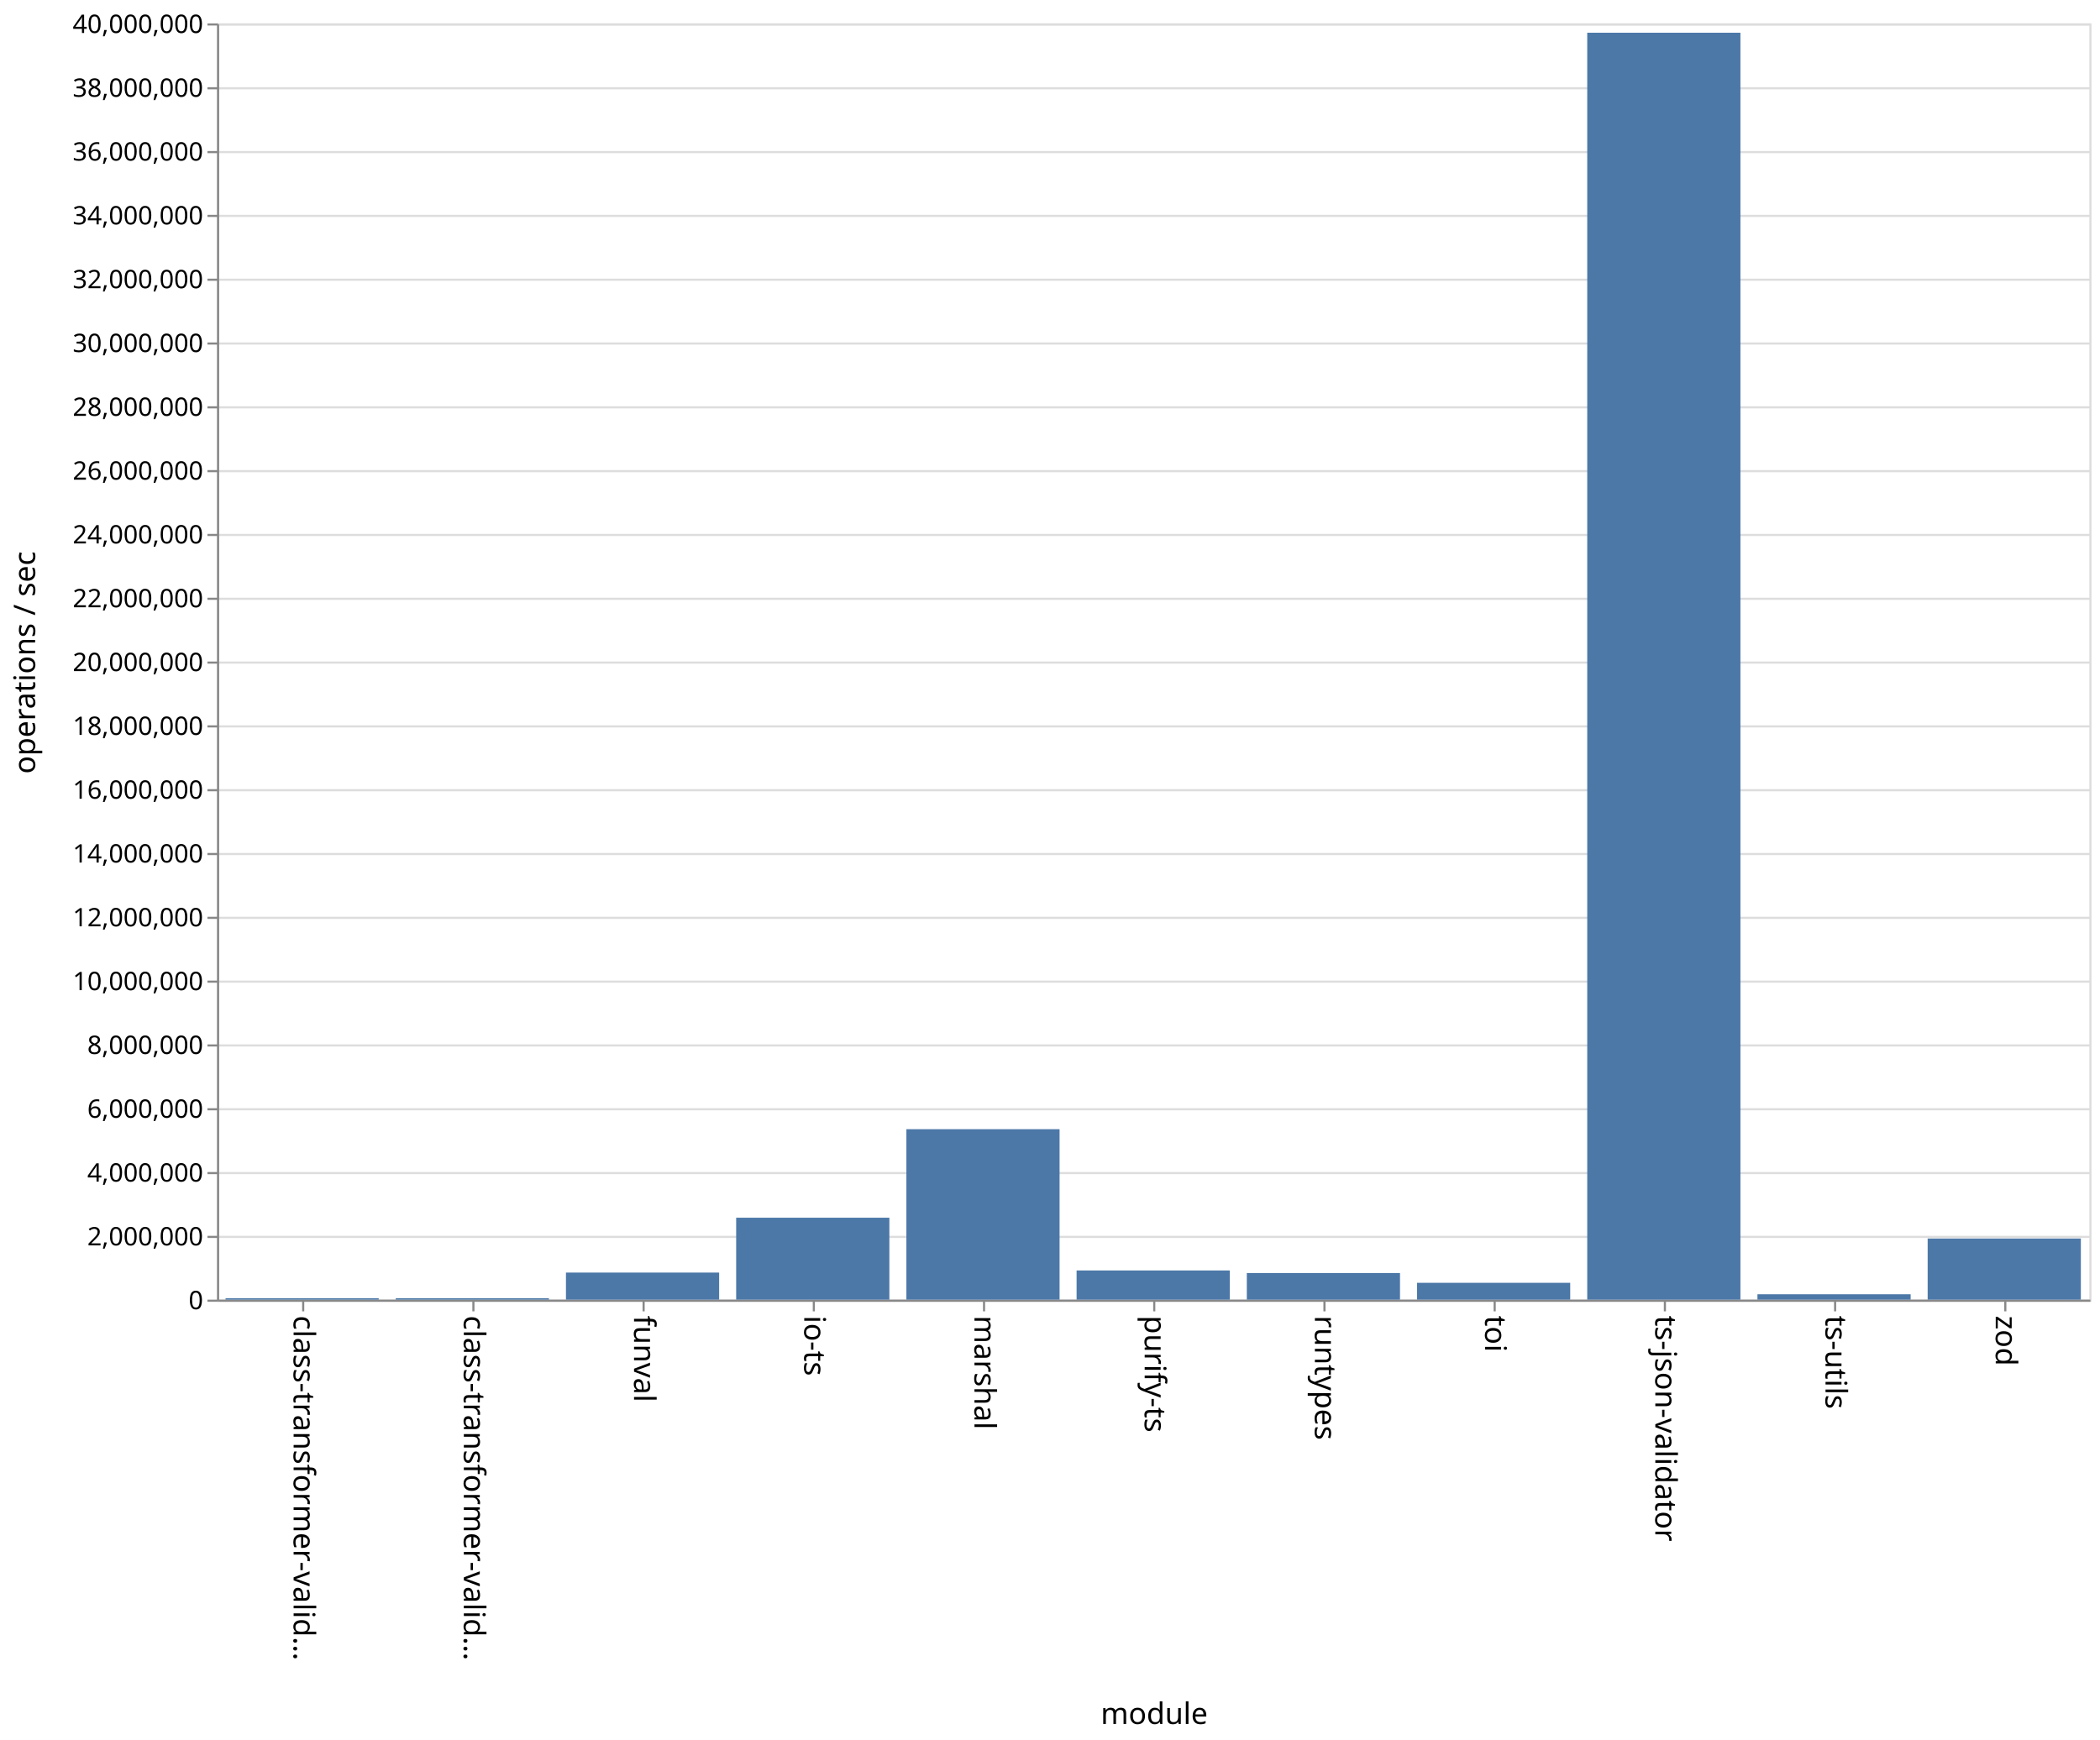
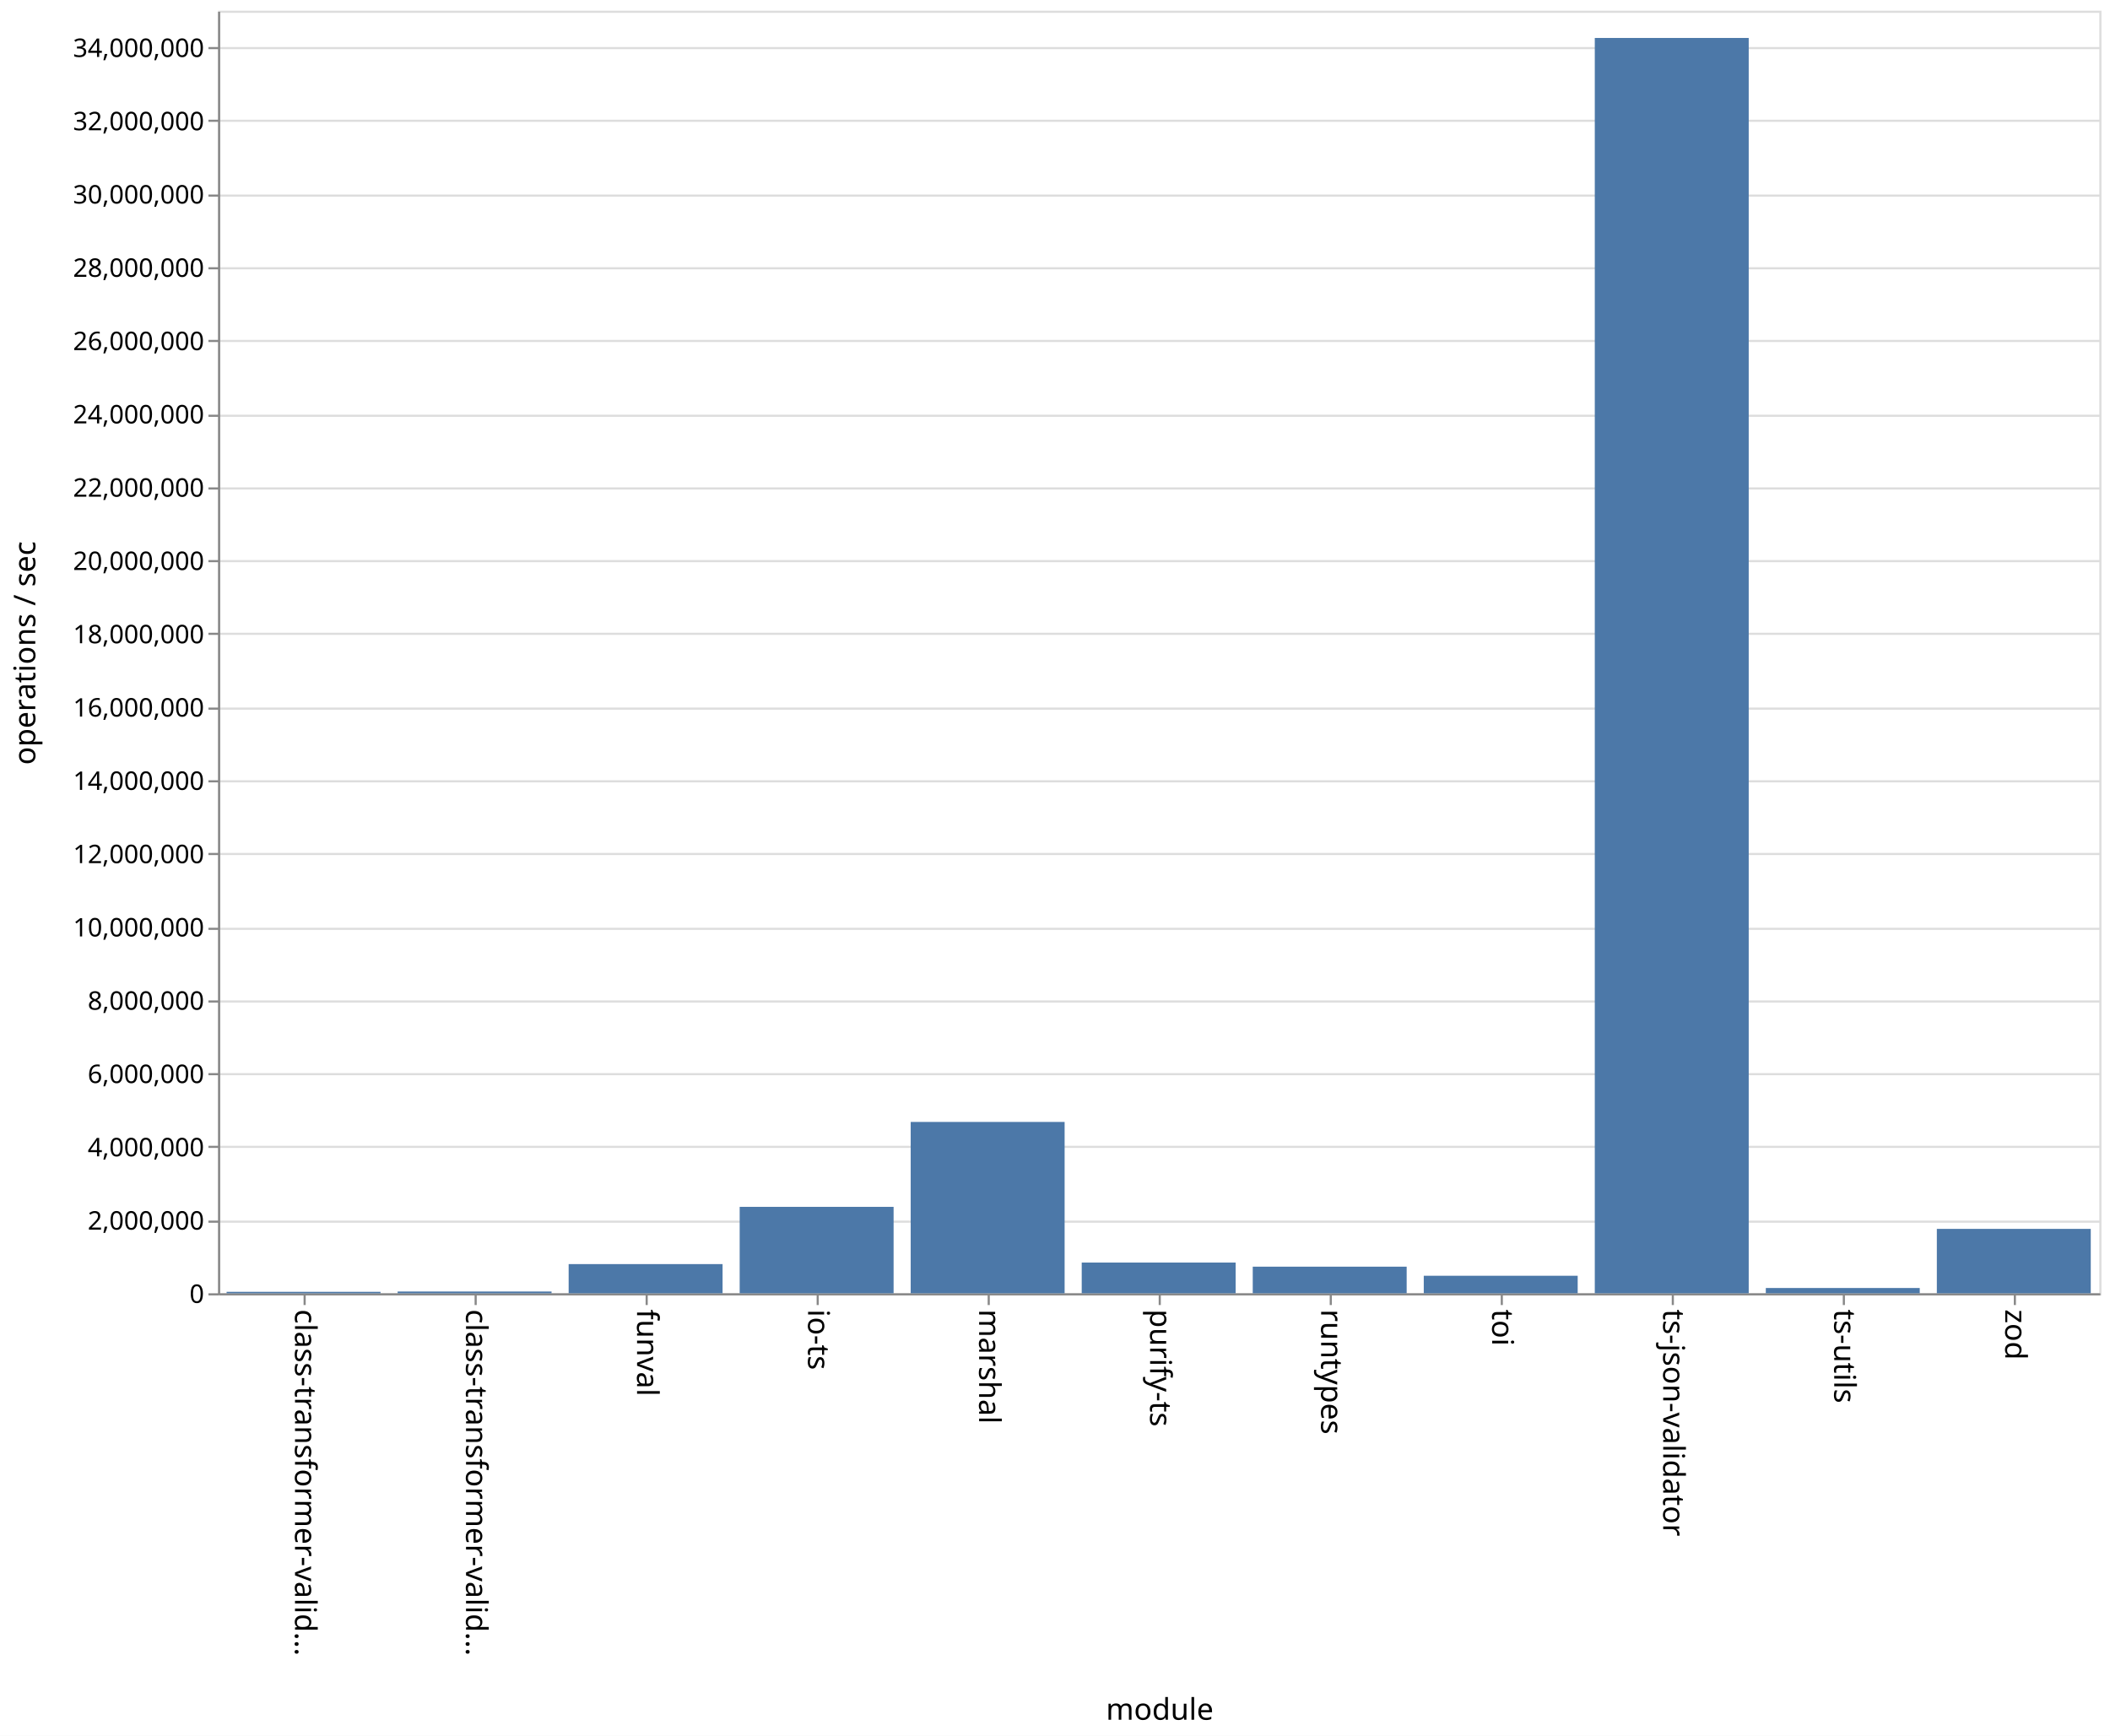
- <svg xmlns="http://www.w3.org/2000/svg" class="marks" width="987" height="818">
-   <path fill="#fff" d="M0 0h987v818H0z" />
+ <svg xmlns="http://www.w3.org/2000/svg" class="marks" width="987" height="812">
+   <path fill="#fff" d="M0 0h987v812H0z" />
  <g class="mark-group role-frame root">
-     <path class="background" d="M102.5 11.5h880v600h-880z" fill="none" stroke="#ddd" />
+     <path class="background" d="M102.5 5.5h880v600h-880z" fill="none" stroke="#ddd" />
    <g class="mark-group role-axis">
-       <path class="background" d="M102.5 11.5z" pointer-events="none" fill="none" />
+       <path class="background" d="M102.5 5.5z" pointer-events="none" fill="none" />
      <g class="mark-rule role-axis-grid" pointer-events="none" fill="none" stroke="#ddd">
-         <path d="M102.5 611.5h880M102.5 581.5h880M102.5 551.5h880M102.5 521.5h880M102.5 491.5h880M102.5 461.5h880M102.5 431.5h880M102.5 401.5h880M102.5 371.5h880M102.5 341.5h880M102.5 311.5h880M102.5 281.5h880M102.5 251.5h880M102.5 221.5h880M102.5 191.5h880M102.5 161.5h880M102.5 131.5h880M102.5 101.5h880M102.5 71.5h880M102.5 41.5h880M102.5 11.5h880" />
+         <path d="M102.5 605.5h880M102.5 571.5h880M102.5 536.5h880M102.5 502.5h880M102.5 468.5h880M102.5 434.5h880M102.5 399.5h880M102.5 365.5h880M102.5 331.5h880M102.5 296.5h880M102.5 262.5h880M102.5 228.5h880M102.5 194.5h880M102.5 159.5h880M102.5 125.5h880M102.5 91.5h880M102.5 56.5h880M102.5 22.5h880" />
      </g>
    </g>
    <g class="mark-group role-axis">
-       <path class="background" d="M102.5 611.5z" pointer-events="none" fill="none" />
+       <path class="background" d="M102.5 605.5z" pointer-events="none" fill="none" />
      <g class="mark-rule role-axis-tick" pointer-events="none" fill="none" stroke="#888">
-         <path d="M142.5 611.5v5M222.5 611.5v5M302.5 611.5v5M382.5 611.5v5M462.5 611.5v5M542.5 611.5v5M622.5 611.5v5M702.5 611.5v5M782.5 611.5v5M862.5 611.5v5M942.5 611.5v5" />
+         <path d="M142.5 605.5v5M222.5 605.5v5M302.5 605.5v5M382.5 605.5v5M462.5 605.5v5M542.5 605.5v5M622.5 605.5v5M702.5 605.5v5M782.5 605.5v5M862.5 605.5v5M942.5 605.5v5" />
      </g>
      <g class="mark-text role-axis-label" pointer-events="none" font-family="sans-serif" font-size="14">
-         <text transform="rotate(90 -240.25 378.25)">
+         <text transform="rotate(90 -237.25 375.25)">
                    class-transformer-valid…
                </text>
-         <text transform="rotate(90 -200.25 418.25)">
+         <text transform="rotate(90 -197.25 415.25)">
                    class-transformer-valid…
                </text>
-         <text transform="rotate(90 -160.25 458.25)">
+         <text transform="rotate(90 -157.25 455.25)">
                    funval
                </text>
-         <text transform="rotate(90 -120.25 498.25)">
+         <text transform="rotate(90 -117.25 495.25)">
                    io-ts
                </text>
-         <text transform="rotate(90 -80.25 538.25)">
+         <text transform="rotate(90 -77.25 535.25)">
                    marshal
                </text>
-         <text transform="rotate(90 -40.25 578.25)">
+         <text transform="rotate(90 -37.25 575.25)">
                    purify-ts
                </text>
-         <text transform="rotate(90 -.25 618.25)">
+         <text transform="rotate(90 2.75 615.25)">
                    runtypes
                </text>
-         <text transform="rotate(90 39.75 658.25)">
+         <text transform="rotate(90 42.75 655.25)">
                    toi
                </text>
-         <text transform="rotate(90 79.75 698.25)">
+         <text transform="rotate(90 82.75 695.25)">
                    ts-json-validator
                </text>
-         <text transform="rotate(90 119.75 738.25)">
+         <text transform="rotate(90 122.75 735.25)">
                    ts-utils
                </text>
-         <text transform="rotate(90 159.75 778.25)">
+         <text transform="rotate(90 162.75 775.25)">
                    zod
                </text>
      </g>
-       <path fill="none" stroke="#888" d="M102.5 611.5h880" pointer-events="none" />
-       <text text-anchor="middle" transform="translate(542.5 810.5)" font-family="sans-serif" font-size="14" font-weight="400" pointer-events="none">
+       <path fill="none" stroke="#888" d="M102.5 605.5h880" pointer-events="none" />
+       <text text-anchor="middle" transform="translate(542.5 804.5)" font-family="sans-serif" font-size="14" font-weight="400" pointer-events="none">
                module
            </text>
    </g>
    <g class="mark-group role-axis">
-       <path class="background" d="M102.5 11.5z" pointer-events="none" fill="none" />
+       <path class="background" d="M102.5 5.5z" pointer-events="none" fill="none" />
      <g class="mark-rule role-axis-tick" pointer-events="none" fill="none" stroke="#888">
-         <path d="M102.5 611.5h-5M102.5 581.5h-5M102.5 551.5h-5M102.5 521.5h-5M102.5 491.5h-5M102.5 461.5h-5M102.5 431.5h-5M102.5 401.5h-5M102.5 371.5h-5M102.5 341.5h-5M102.5 311.5h-5M102.5 281.5h-5M102.5 251.5h-5M102.5 221.5h-5M102.5 191.5h-5M102.5 161.5h-5M102.5 131.5h-5M102.5 101.5h-5M102.5 71.5h-5M102.5 41.5h-5M102.5 11.5h-5" />
+         <path d="M102.5 605.5h-5M102.5 571.5h-5M102.5 536.5h-5M102.5 502.5h-5M102.5 468.5h-5M102.5 434.5h-5M102.5 399.5h-5M102.5 365.5h-5M102.5 331.5h-5M102.5 296.5h-5M102.5 262.5h-5M102.5 228.5h-5M102.5 194.5h-5M102.5 159.5h-5M102.5 125.5h-5M102.5 91.5h-5M102.5 56.5h-5M102.5 22.5h-5" />
      </g>
      <g class="mark-text role-axis-label" pointer-events="none" text-anchor="end" font-family="sans-serif" font-size="12">
-         <text transform="translate(95.5 615.5)">
+         <text transform="translate(95.5 609.5)">
                    0
                </text>
-         <text transform="translate(95.5 585.5)">
+         <text transform="translate(95.5 575.214)">
                    2,000,000
                </text>
-         <text transform="translate(95.5 555.5)">
+         <text transform="translate(95.5 540.929)">
                    4,000,000
                </text>
-         <text transform="translate(95.5 525.5)">
+         <text transform="translate(95.5 506.643)">
                    6,000,000
                </text>
-         <text transform="translate(95.5 495.5)">
+         <text transform="translate(95.5 472.357)">
                    8,000,000
                </text>
-         <text transform="translate(95.5 465.5)">
+         <text transform="translate(95.5 438.071)">
                    10,000,000
                </text>
-         <text transform="translate(95.5 435.5)">
+         <text transform="translate(95.5 403.786)">
                    12,000,000
                </text>
-         <text transform="translate(95.5 405.5)">
+         <text transform="translate(95.5 369.5)">
                    14,000,000
                </text>
-         <text transform="translate(95.5 375.5)">
+         <text transform="translate(95.5 335.214)">
                    16,000,000
                </text>
-         <text transform="translate(95.5 345.5)">
+         <text transform="translate(95.5 300.929)">
                    18,000,000
                </text>
-         <text transform="translate(95.5 315.5)">
+         <text transform="translate(95.5 266.643)">
                    20,000,000
                </text>
-         <text transform="translate(95.5 285.5)">
+         <text transform="translate(95.5 232.357)">
                    22,000,000
                </text>
-         <text transform="translate(95.5 255.5)">
+         <text transform="translate(95.5 198.071)">
                    24,000,000
                </text>
-         <text transform="translate(95.5 225.5)">
+         <text transform="translate(95.5 163.786)">
                    26,000,000
                </text>
-         <text transform="translate(95.5 195.5)">
+         <text transform="translate(95.5 129.5)">
                    28,000,000
                </text>
-         <text transform="translate(95.5 165.5)">
+         <text transform="translate(95.5 95.214)">
                    30,000,000
                </text>
-         <text transform="translate(95.5 135.5)">
+         <text transform="translate(95.5 60.929)">
                    32,000,000
                </text>
-         <text transform="translate(95.5 105.5)">
+         <text transform="translate(95.5 26.643)">
                    34,000,000
                </text>
-         <text transform="translate(95.5 75.5)">
-                     36,000,000
-                 </text>
-         <text transform="translate(95.5 45.5)">
-                     38,000,000
-                 </text>
-         <text transform="translate(95.5 15.5)">
-                     40,000,000
-                 </text>
      </g>
-       <path fill="none" stroke="#888" d="M102.5 611.5v-600" pointer-events="none" />
-       <text text-anchor="middle" transform="rotate(-90 164 147.5)" font-family="sans-serif" font-size="14" font-weight="400" pointer-events="none">
+       <path fill="none" stroke="#888" d="M102.5 605.5V5.5" pointer-events="none" />
+       <text text-anchor="middle" transform="rotate(-90 161 144.5)" font-family="sans-serif" font-size="14" font-weight="400" pointer-events="none">
                operations / sec
            </text>
    </g>
    <g class="mark-rect role-mark marks" fill="#4c78a8">
-       <path d="M106 610.362h72V611h-72zM186 610.345h72V611h-72zM266 598.273h72V611h-72zM346 572.481h72V611h-72zM426 530.867h72V611h-72zM506 597.281h72V611h-72zM586 598.482h72V611h-72zM666 603.086h72V611h-72zM746 15.384h72V611h-72zM826 608.471h72V611h-72zM906 582.259h72V611h-72z" />
+       <path d="M106 604.317h72V605h-72zM186 604.173h72V605h-72zM266 591.346h72V605h-72zM346 564.57h72V605h-72zM426 524.843h72V605h-72zM506 590.627h72V605h-72zM586 592.552h72V605h-72zM666 596.802h72V605h-72zM746 17.756h72V605h-72zM826 602.529h72V605h-72zM906 574.873h72V605h-72z" />
    </g>
  </g>
</svg>
